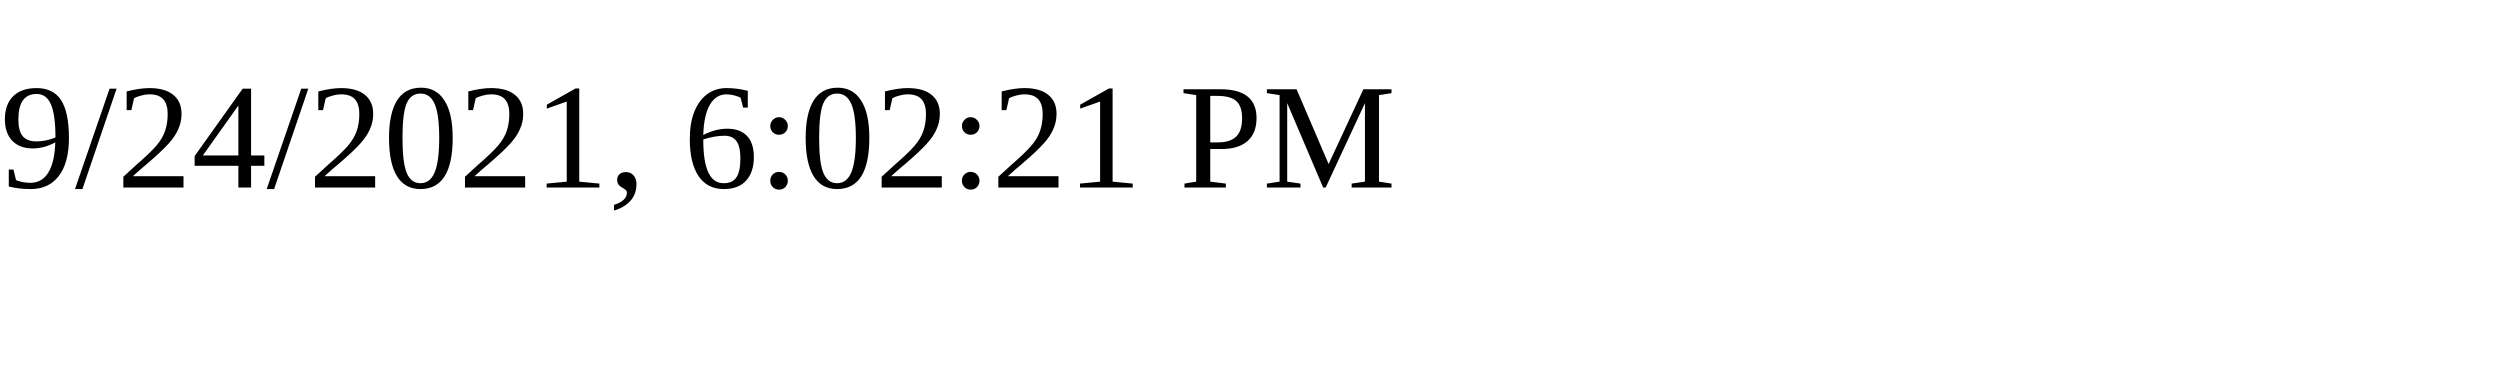
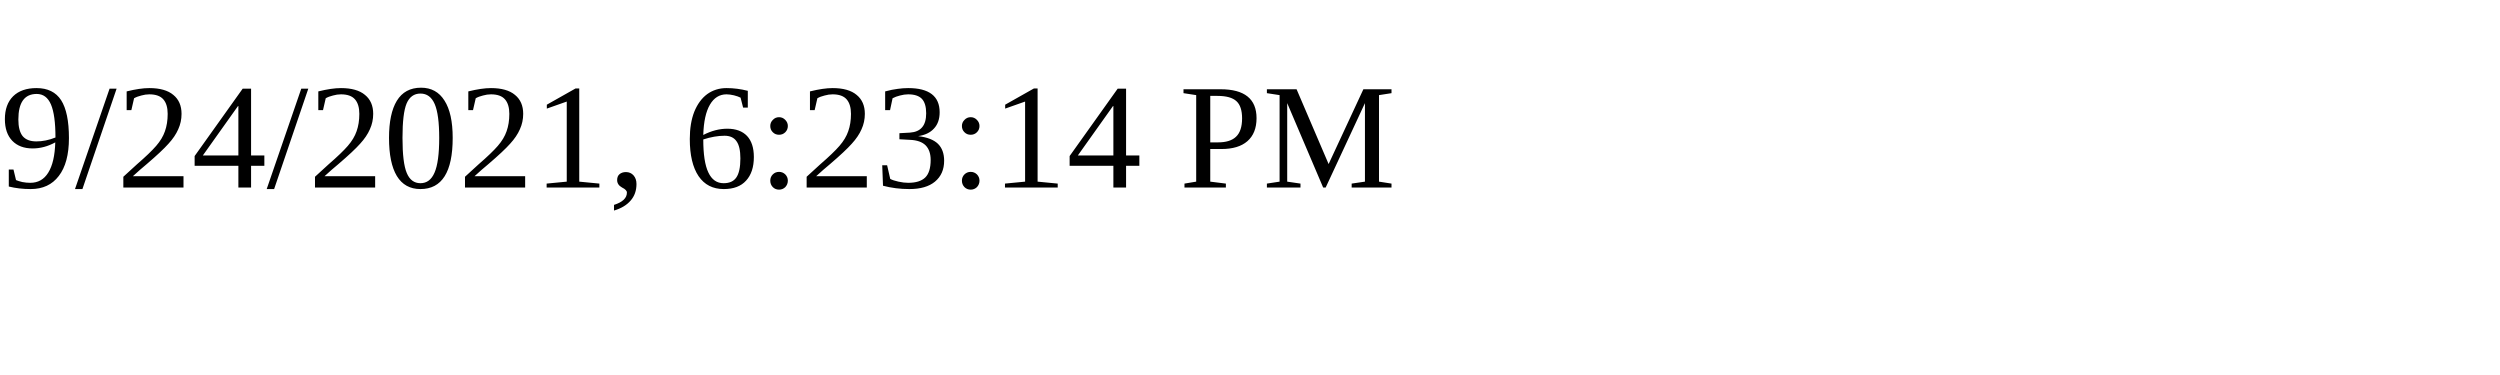
<svg xmlns="http://www.w3.org/2000/svg" height="30" width="200">
-   <text x="0" y="15">9/24/2021, 6:02:21 PM</text>
+   <text x="0" y="15">9/24/2021, 6:23:14 PM</text>
</svg>
